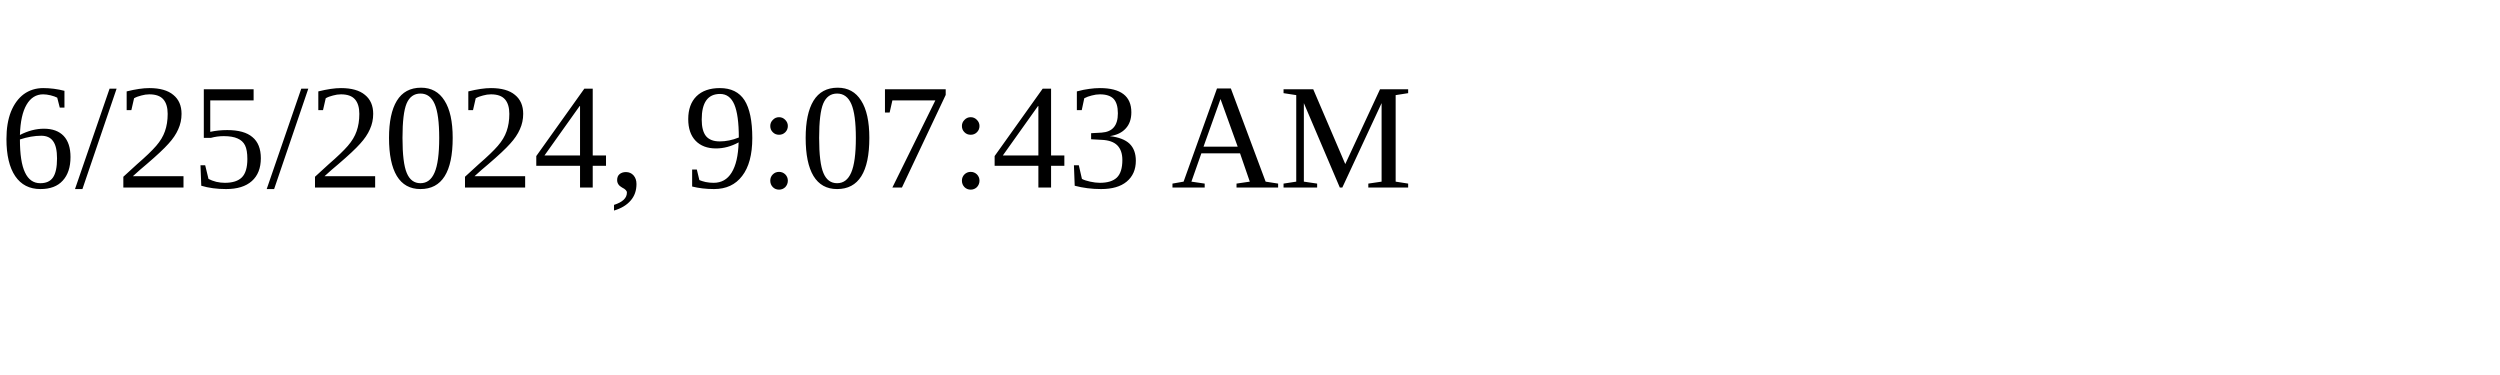
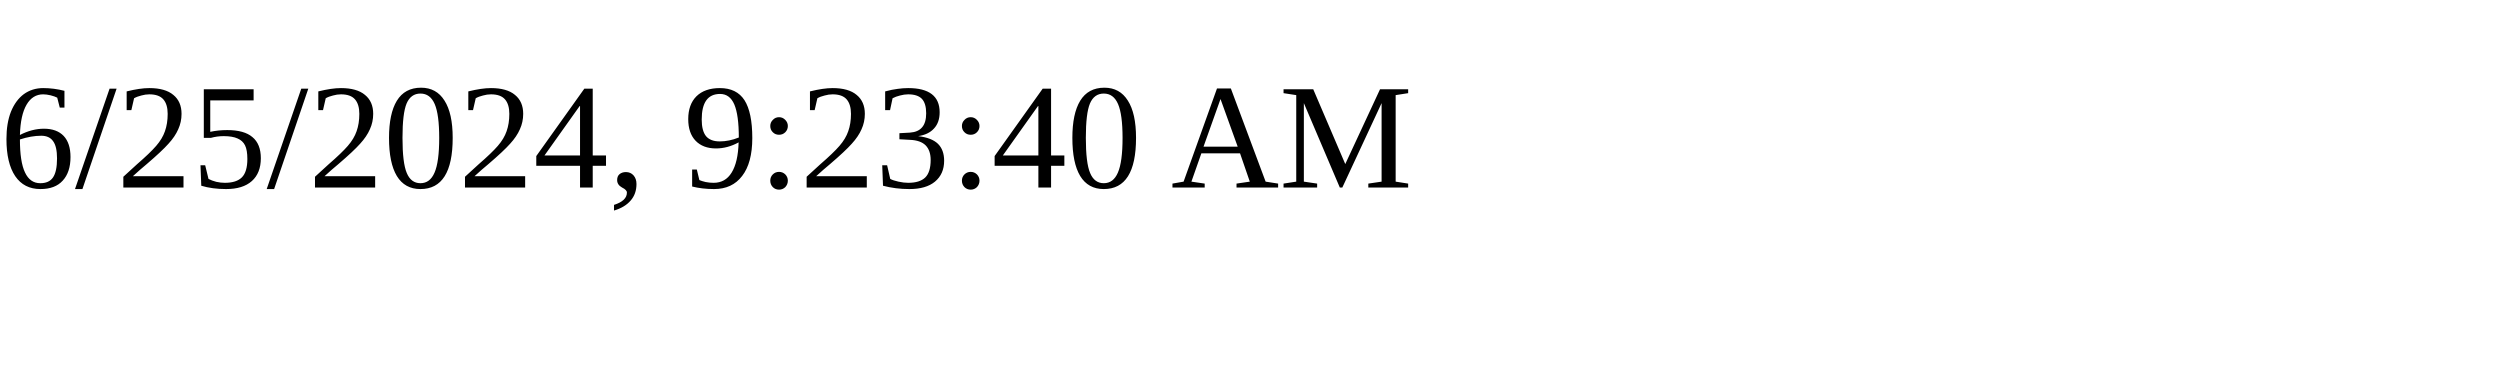
<svg xmlns="http://www.w3.org/2000/svg" height="30" width="200">
-   <text x="0" y="15">6/25/2024, 9:07:43 AM</text>
+   <text x="0" y="15">6/25/2024, 9:23:40 AM</text>
</svg>
